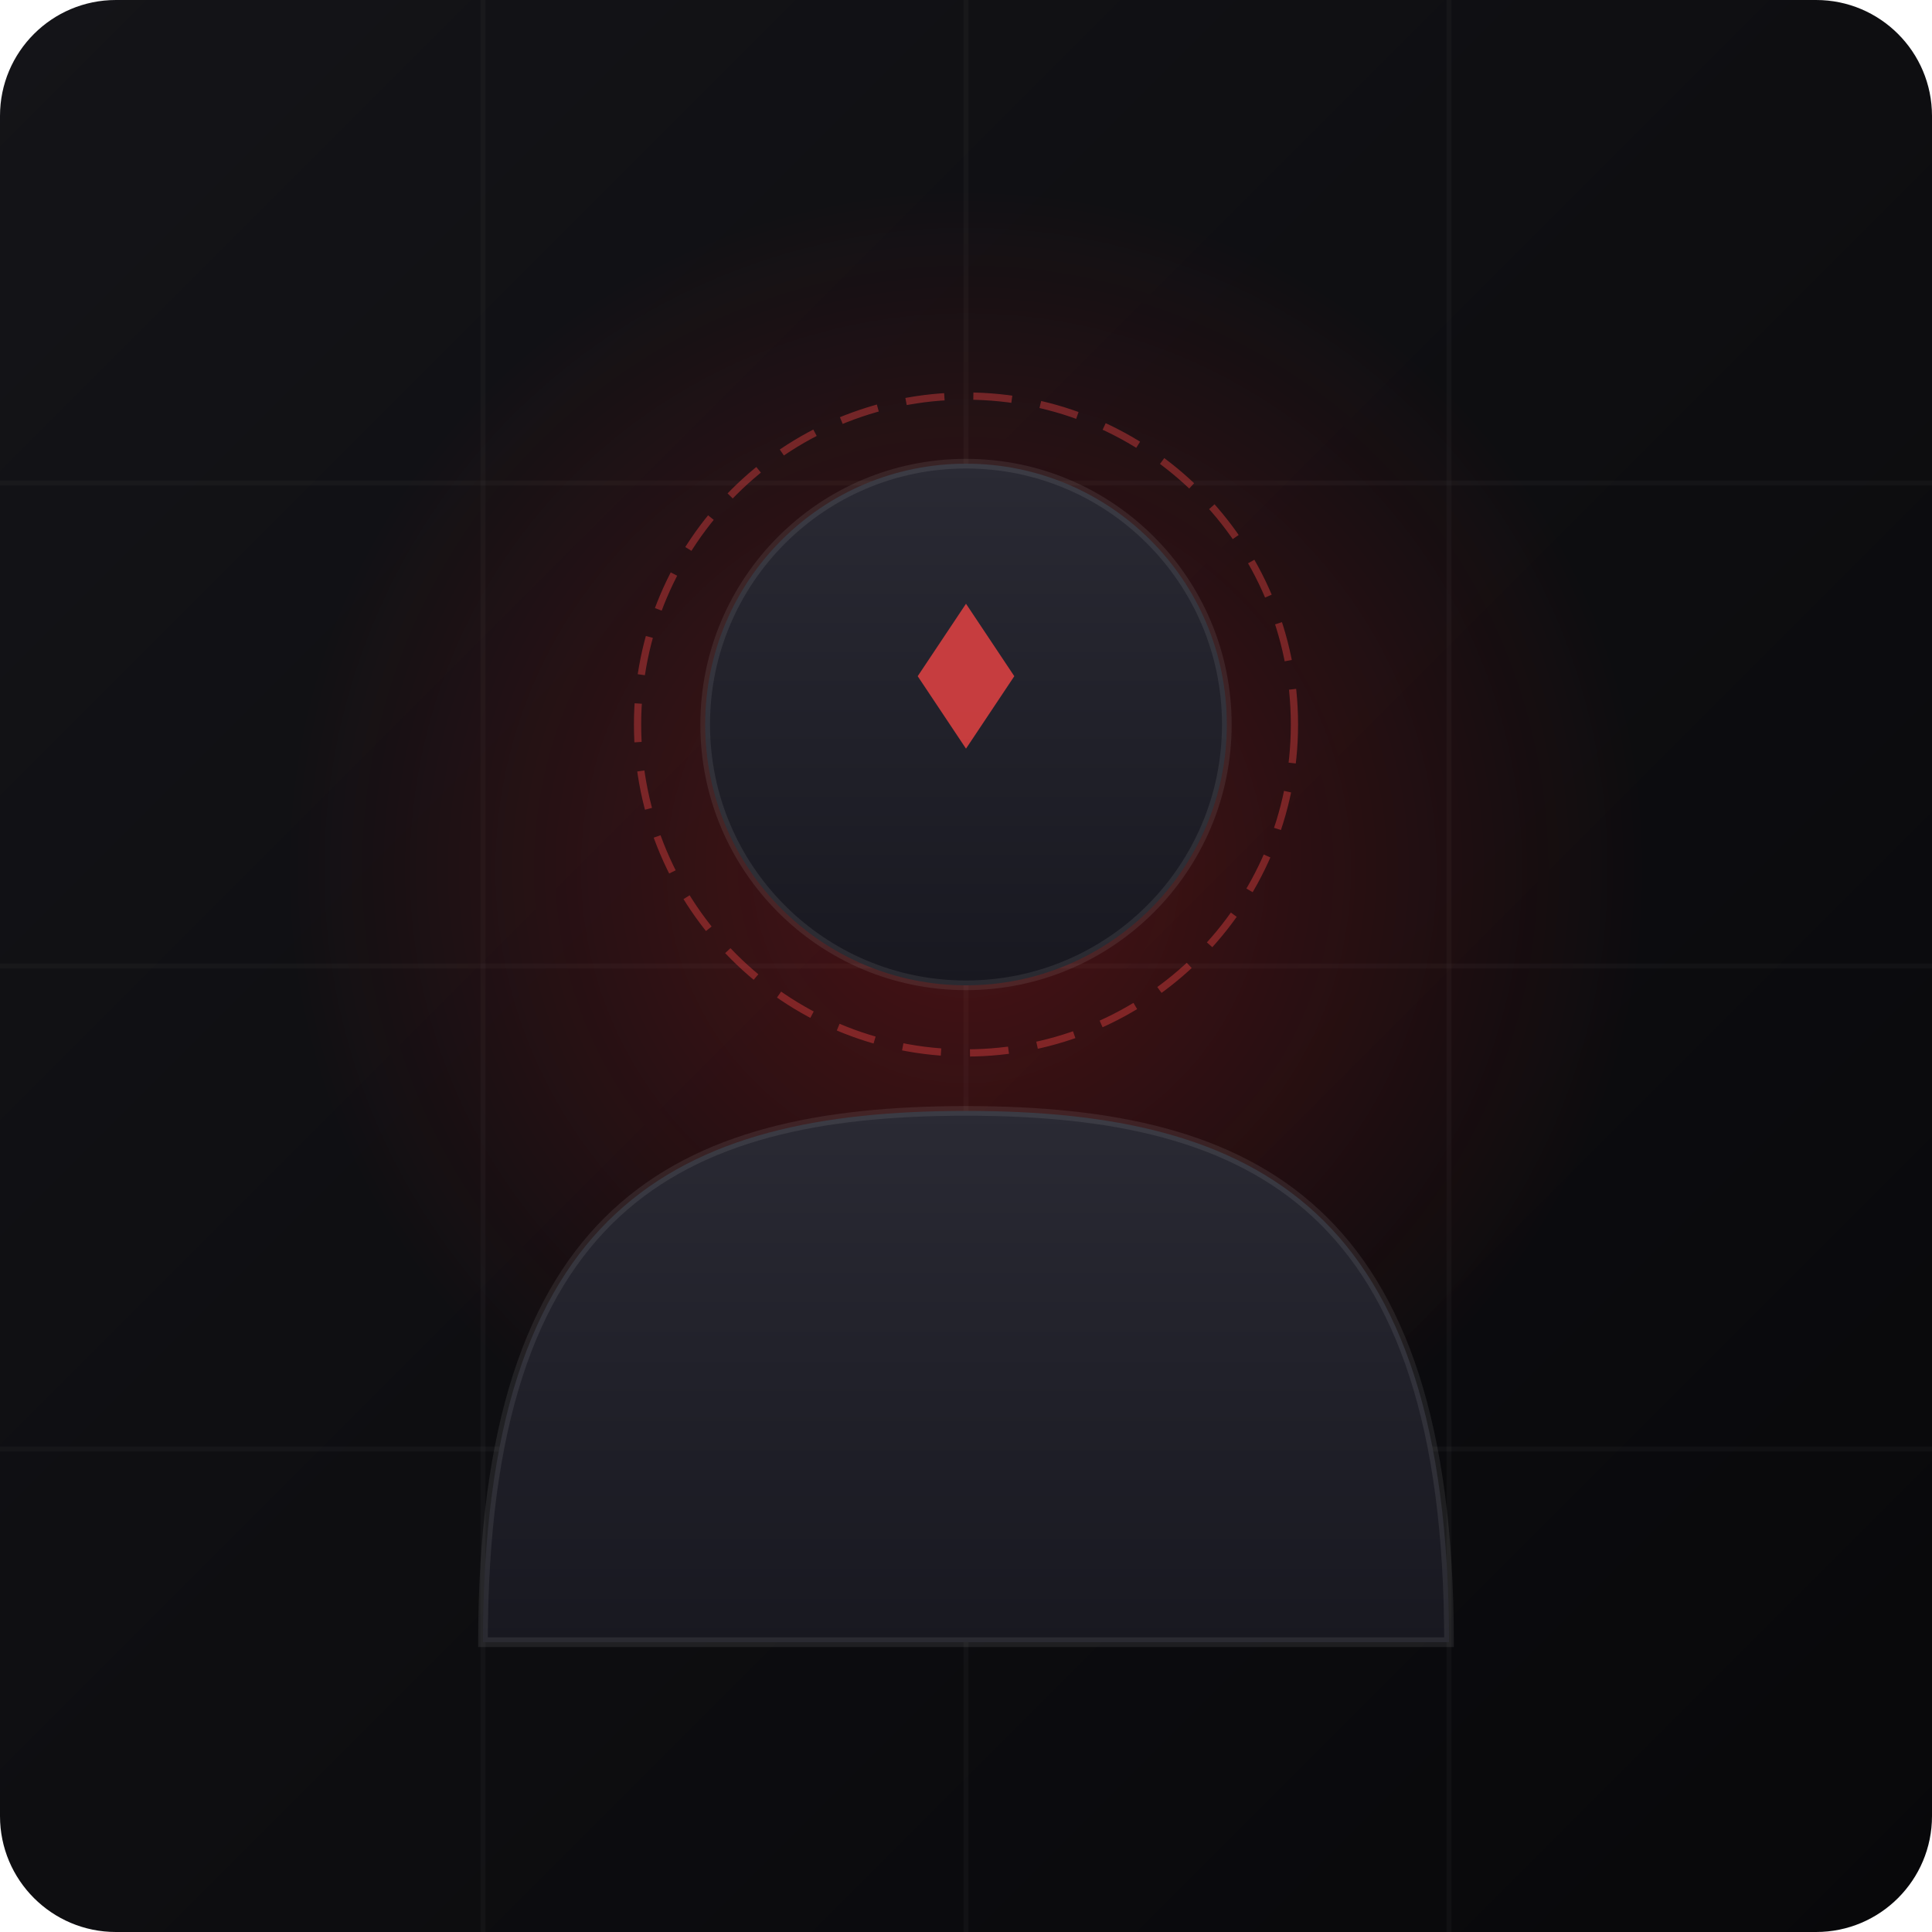
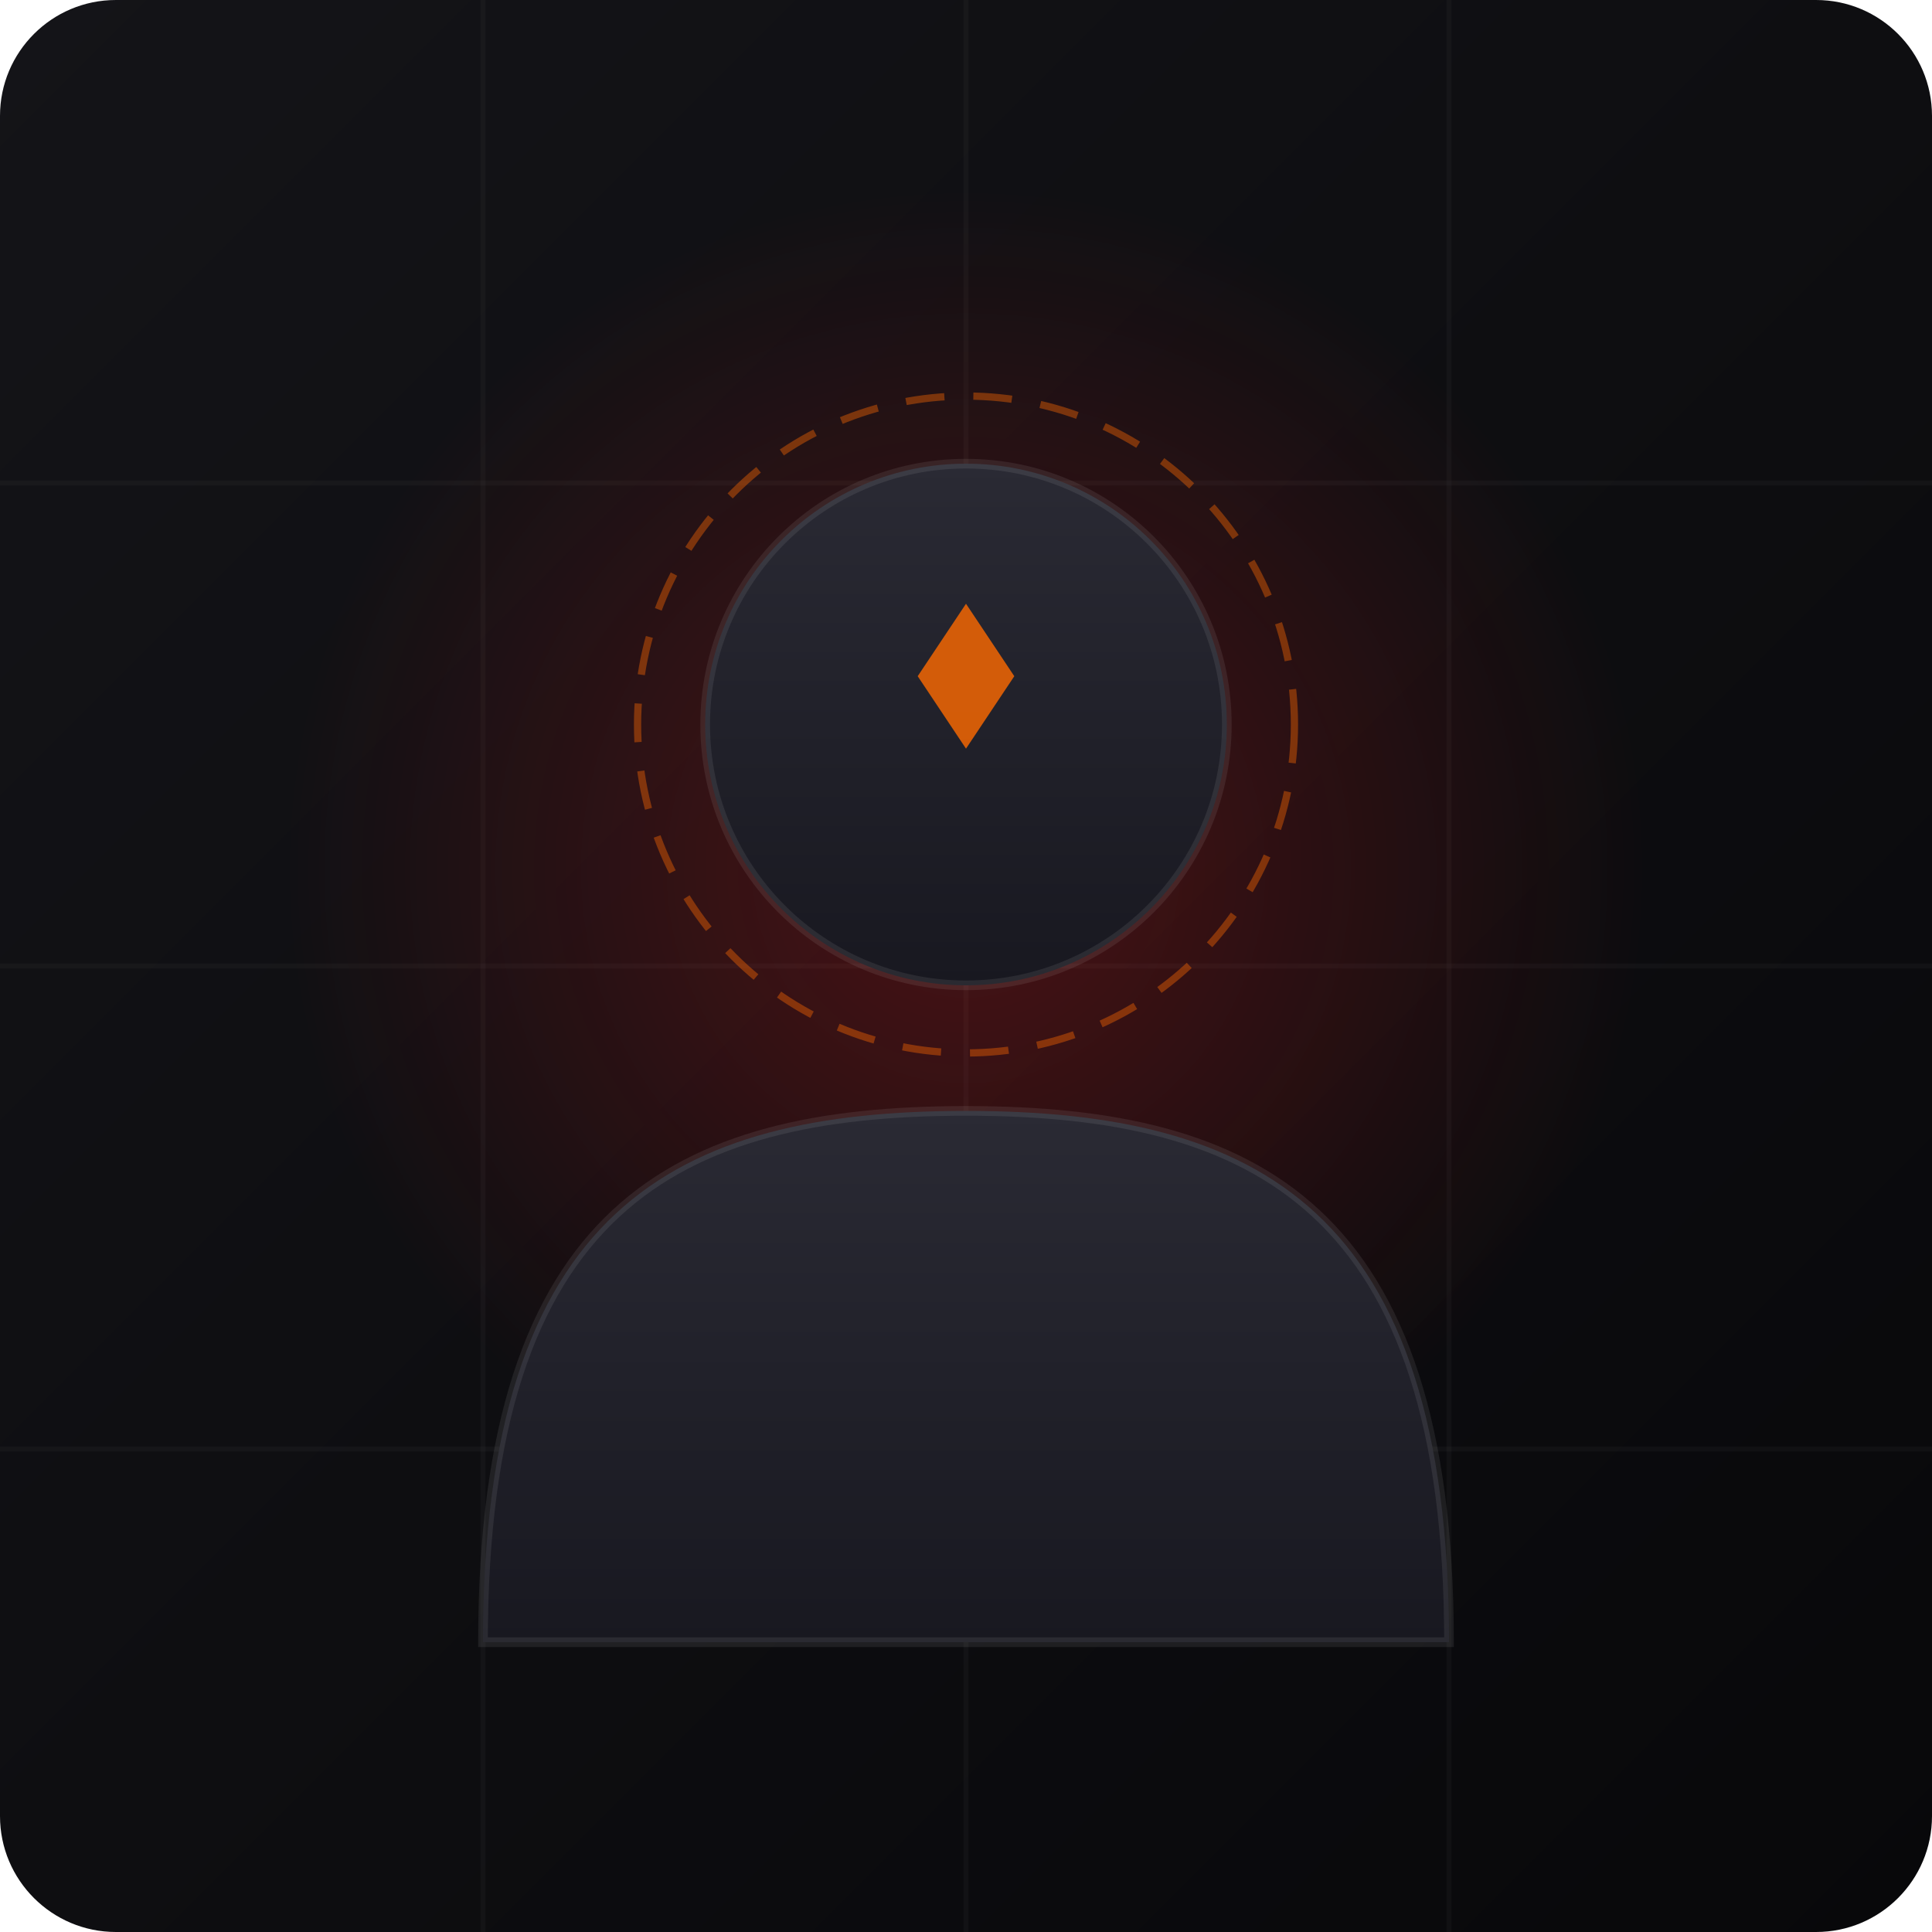
<svg xmlns="http://www.w3.org/2000/svg" viewBox="0 0 400 400" width="100%" height="100%">
  <defs>
    <linearGradient id="bgGrad" x1="0%" y1="0%" x2="100%" y2="100%">
      <stop offset="0%" stop-color="#141418" />
      <stop offset="100%" stop-color="#08080a" />
    </linearGradient>
    <linearGradient id="avatarGrad" x1="0%" y1="0%" x2="0%" y2="100%">
      <stop offset="0%" stop-color="#2a2a34" />
      <stop offset="100%" stop-color="#181820" />
    </linearGradient>
    <radialGradient id="glowGrad" cx="50%" cy="50%" r="50%">
      <stop offset="0%" stop-color="#ff2020" stop-opacity="0.25" />
      <stop offset="100%" stop-color="#ff2020" stop-opacity="0" />
    </radialGradient>
  </defs>
  <rect width="400" height="400" fill="url(#bgGrad)" rx="24" />
  <path d="M 0,100 L 400,100 M 0,200 L 400,200 M 0,300 L 400,300" stroke="rgba(255,255,255,0.03)" stroke-width="1" />
  <path d="M 100,0 L 100,400 M 200,0 L 200,400 M 300,0 L 300,400" stroke="rgba(255,255,255,0.03)" stroke-width="1" />
  <circle cx="200" cy="180" r="140" fill="url(#glowGrad)" />
  <circle cx="200" cy="150" r="54" fill="url(#avatarGrad)" stroke="rgba(255,255,255,0.08)" stroke-width="2" />
  <path d="M 100,340 C 100,250 140,230 200,230 C 260,230 300,250 300,340 Z" fill="url(#avatarGrad)" stroke="rgba(255,255,255,0.08)" stroke-width="2" />
-   <circle cx="200" cy="150" r="68" stroke="rgba(239, 68, 68, 0.4)" stroke-width="1.5" fill="none" stroke-dasharray="8,6" />
-   <path d="M 190,140 L 200,125 L 210,140 L 200,155 Z" fill="#ef4444" opacity="0.8" />
+   <circle cx="200" cy="150" r="68" stroke="rgba(255, 106, 0, 0.4)" stroke-width="1.5" fill="none" stroke-dasharray="8,6" />
+   <path d="M 190,140 L 200,125 L 210,140 L 200,155 Z" fill="#ff6a00" opacity="0.8" />
</svg>
